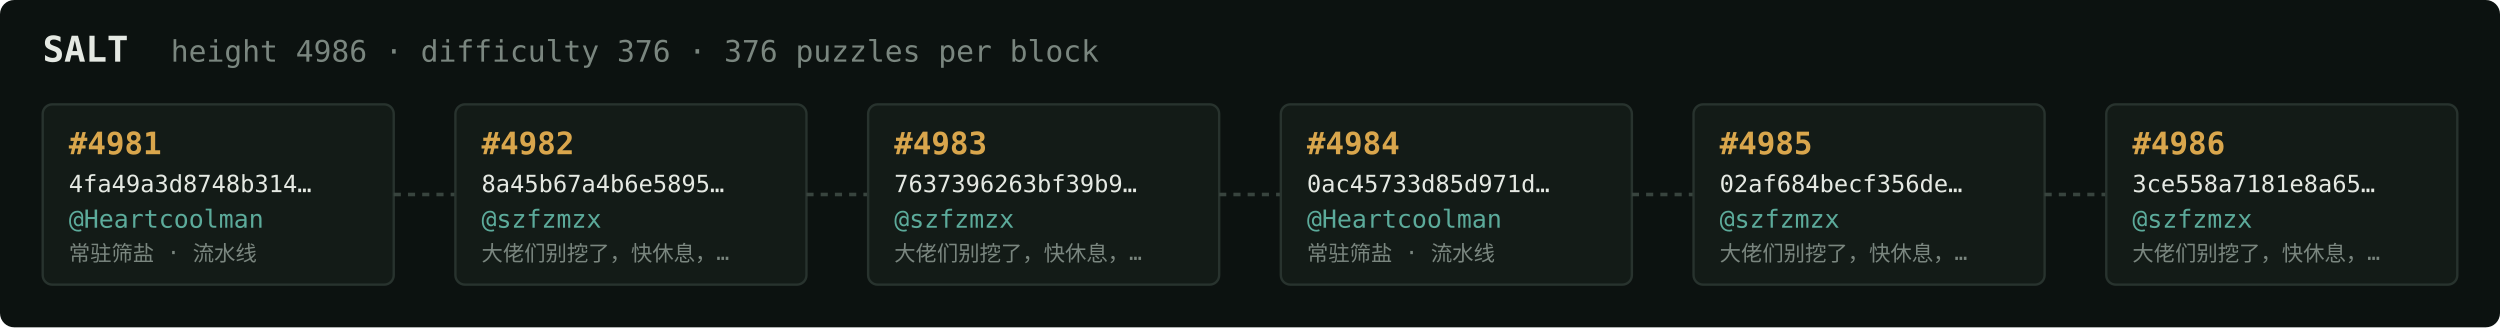
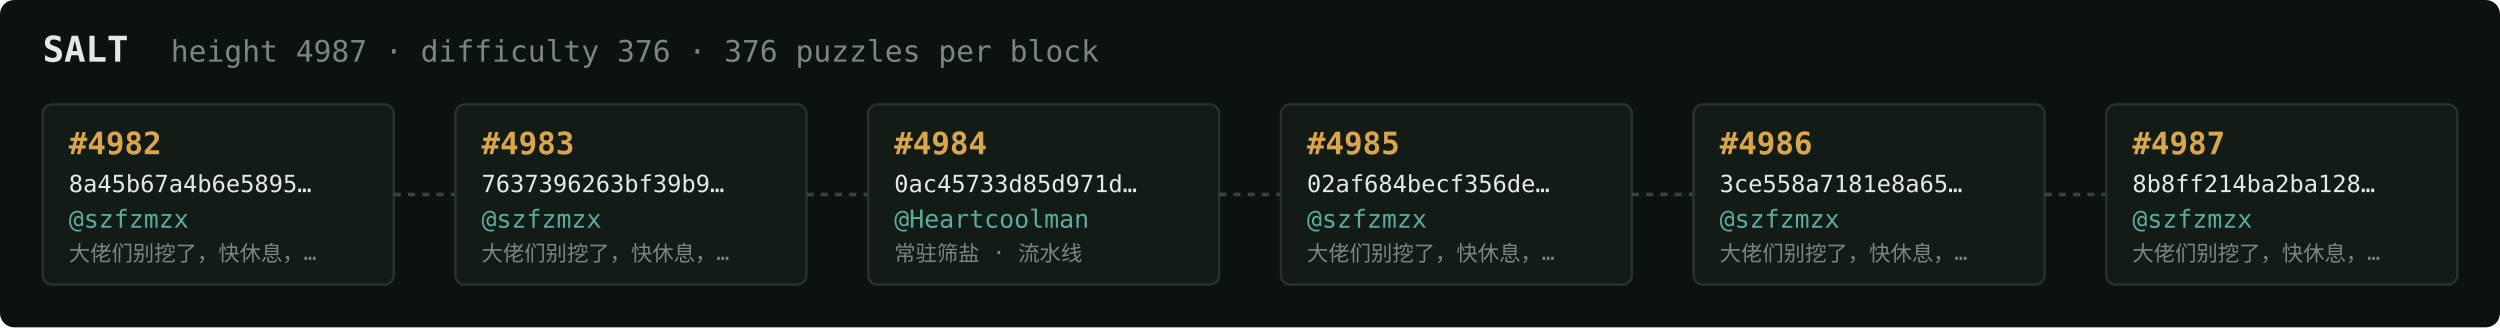
<svg xmlns="http://www.w3.org/2000/svg" width="1054" height="138" viewBox="0 0 1054 138" font-family="ui-monospace,SFMono-Regular,Menlo,monospace">
  <rect fill="#0c1210" width="1054" height="138" rx="6" />
  <text x="18" y="26" fill="#e5e9e3" font-size="15" font-weight="700">SALT</text>
-   <text x="72" y="26" fill="#7a867f" font-size="12.5">height 4986 · difficulty 376 · 376 puzzles per block</text>
+   <text x="72" y="26" fill="#7a867f" font-size="12.5">height 4987 · difficulty 376 · 376 puzzles per block</text>
  <rect x="18" y="44" width="148" height="76" rx="4" fill="#131b17" stroke="#28332e" stroke-width="1" />
-   <text x="29" y="65" fill="#d9a64c" font-size="13" font-weight="700">#4981</text>
-   <text x="29" y="81" fill="#e5e9e3" font-size="10">4fa49a3d8748b314…</text>
-   <text x="29" y="96" fill="#5cab9b" font-size="10.5">@Heartcoolman</text>
-   <text x="29" y="110" fill="#7a867f" font-size="9">常驻筛盐 · 流水线</text>
+   <text x="29" y="65" fill="#d9a64c" font-size="13" font-weight="700">#4982</text>
+   <text x="29" y="81" fill="#e5e9e3" font-size="10">8a45b67a4b6e5895…</text>
+   <text x="29" y="96" fill="#5cab9b" font-size="10.5">@szfzmzx</text>
+   <text x="29" y="110" fill="#7a867f" font-size="9">大佬们别挖了，快休息，…</text>
  <line x1="166" y1="82.0" x2="192" y2="82.0" stroke="#38443e" stroke-width="1.5" stroke-dasharray="3 3" />
  <rect x="192" y="44" width="148" height="76" rx="4" fill="#131b17" stroke="#28332e" stroke-width="1" />
-   <text x="203" y="65" fill="#d9a64c" font-size="13" font-weight="700">#4982</text>
-   <text x="203" y="81" fill="#e5e9e3" font-size="10">8a45b67a4b6e5895…</text>
+   <text x="203" y="65" fill="#d9a64c" font-size="13" font-weight="700">#4983</text>
+   <text x="203" y="81" fill="#e5e9e3" font-size="10">7637396263bf39b9…</text>
  <text x="203" y="96" fill="#5cab9b" font-size="10.5">@szfzmzx</text>
  <text x="203" y="110" fill="#7a867f" font-size="9">大佬们别挖了，快休息，…</text>
  <line x1="340" y1="82.0" x2="366" y2="82.0" stroke="#38443e" stroke-width="1.5" stroke-dasharray="3 3" />
  <rect x="366" y="44" width="148" height="76" rx="4" fill="#131b17" stroke="#28332e" stroke-width="1" />
-   <text x="377" y="65" fill="#d9a64c" font-size="13" font-weight="700">#4983</text>
-   <text x="377" y="81" fill="#e5e9e3" font-size="10">7637396263bf39b9…</text>
-   <text x="377" y="96" fill="#5cab9b" font-size="10.5">@szfzmzx</text>
-   <text x="377" y="110" fill="#7a867f" font-size="9">大佬们别挖了，快休息，…</text>
+   <text x="377" y="65" fill="#d9a64c" font-size="13" font-weight="700">#4984</text>
+   <text x="377" y="81" fill="#e5e9e3" font-size="10">0ac45733d85d971d…</text>
+   <text x="377" y="96" fill="#5cab9b" font-size="10.5">@Heartcoolman</text>
+   <text x="377" y="110" fill="#7a867f" font-size="9">常驻筛盐 · 流水线</text>
  <line x1="514" y1="82.0" x2="540" y2="82.0" stroke="#38443e" stroke-width="1.5" stroke-dasharray="3 3" />
  <rect x="540" y="44" width="148" height="76" rx="4" fill="#131b17" stroke="#28332e" stroke-width="1" />
-   <text x="551" y="65" fill="#d9a64c" font-size="13" font-weight="700">#4984</text>
-   <text x="551" y="81" fill="#e5e9e3" font-size="10">0ac45733d85d971d…</text>
-   <text x="551" y="96" fill="#5cab9b" font-size="10.5">@Heartcoolman</text>
-   <text x="551" y="110" fill="#7a867f" font-size="9">常驻筛盐 · 流水线</text>
+   <text x="551" y="65" fill="#d9a64c" font-size="13" font-weight="700">#4985</text>
+   <text x="551" y="81" fill="#e5e9e3" font-size="10">02af684becf356de…</text>
+   <text x="551" y="96" fill="#5cab9b" font-size="10.5">@szfzmzx</text>
+   <text x="551" y="110" fill="#7a867f" font-size="9">大佬们别挖了，快休息，…</text>
  <line x1="688" y1="82.0" x2="714" y2="82.0" stroke="#38443e" stroke-width="1.5" stroke-dasharray="3 3" />
  <rect x="714" y="44" width="148" height="76" rx="4" fill="#131b17" stroke="#28332e" stroke-width="1" />
-   <text x="725" y="65" fill="#d9a64c" font-size="13" font-weight="700">#4985</text>
-   <text x="725" y="81" fill="#e5e9e3" font-size="10">02af684becf356de…</text>
+   <text x="725" y="65" fill="#d9a64c" font-size="13" font-weight="700">#4986</text>
+   <text x="725" y="81" fill="#e5e9e3" font-size="10">3ce558a7181e8a65…</text>
  <text x="725" y="96" fill="#5cab9b" font-size="10.5">@szfzmzx</text>
  <text x="725" y="110" fill="#7a867f" font-size="9">大佬们别挖了，快休息，…</text>
  <line x1="862" y1="82.0" x2="888" y2="82.0" stroke="#38443e" stroke-width="1.5" stroke-dasharray="3 3" />
  <rect x="888" y="44" width="148" height="76" rx="4" fill="#131b17" stroke="#28332e" stroke-width="1" />
-   <text x="899" y="65" fill="#d9a64c" font-size="13" font-weight="700">#4986</text>
-   <text x="899" y="81" fill="#e5e9e3" font-size="10">3ce558a7181e8a65…</text>
+   <text x="899" y="65" fill="#d9a64c" font-size="13" font-weight="700">#4987</text>
+   <text x="899" y="81" fill="#e5e9e3" font-size="10">8b8ff214ba2ba128…</text>
  <text x="899" y="96" fill="#5cab9b" font-size="10.5">@szfzmzx</text>
  <text x="899" y="110" fill="#7a867f" font-size="9">大佬们别挖了，快休息，…</text>
</svg>
